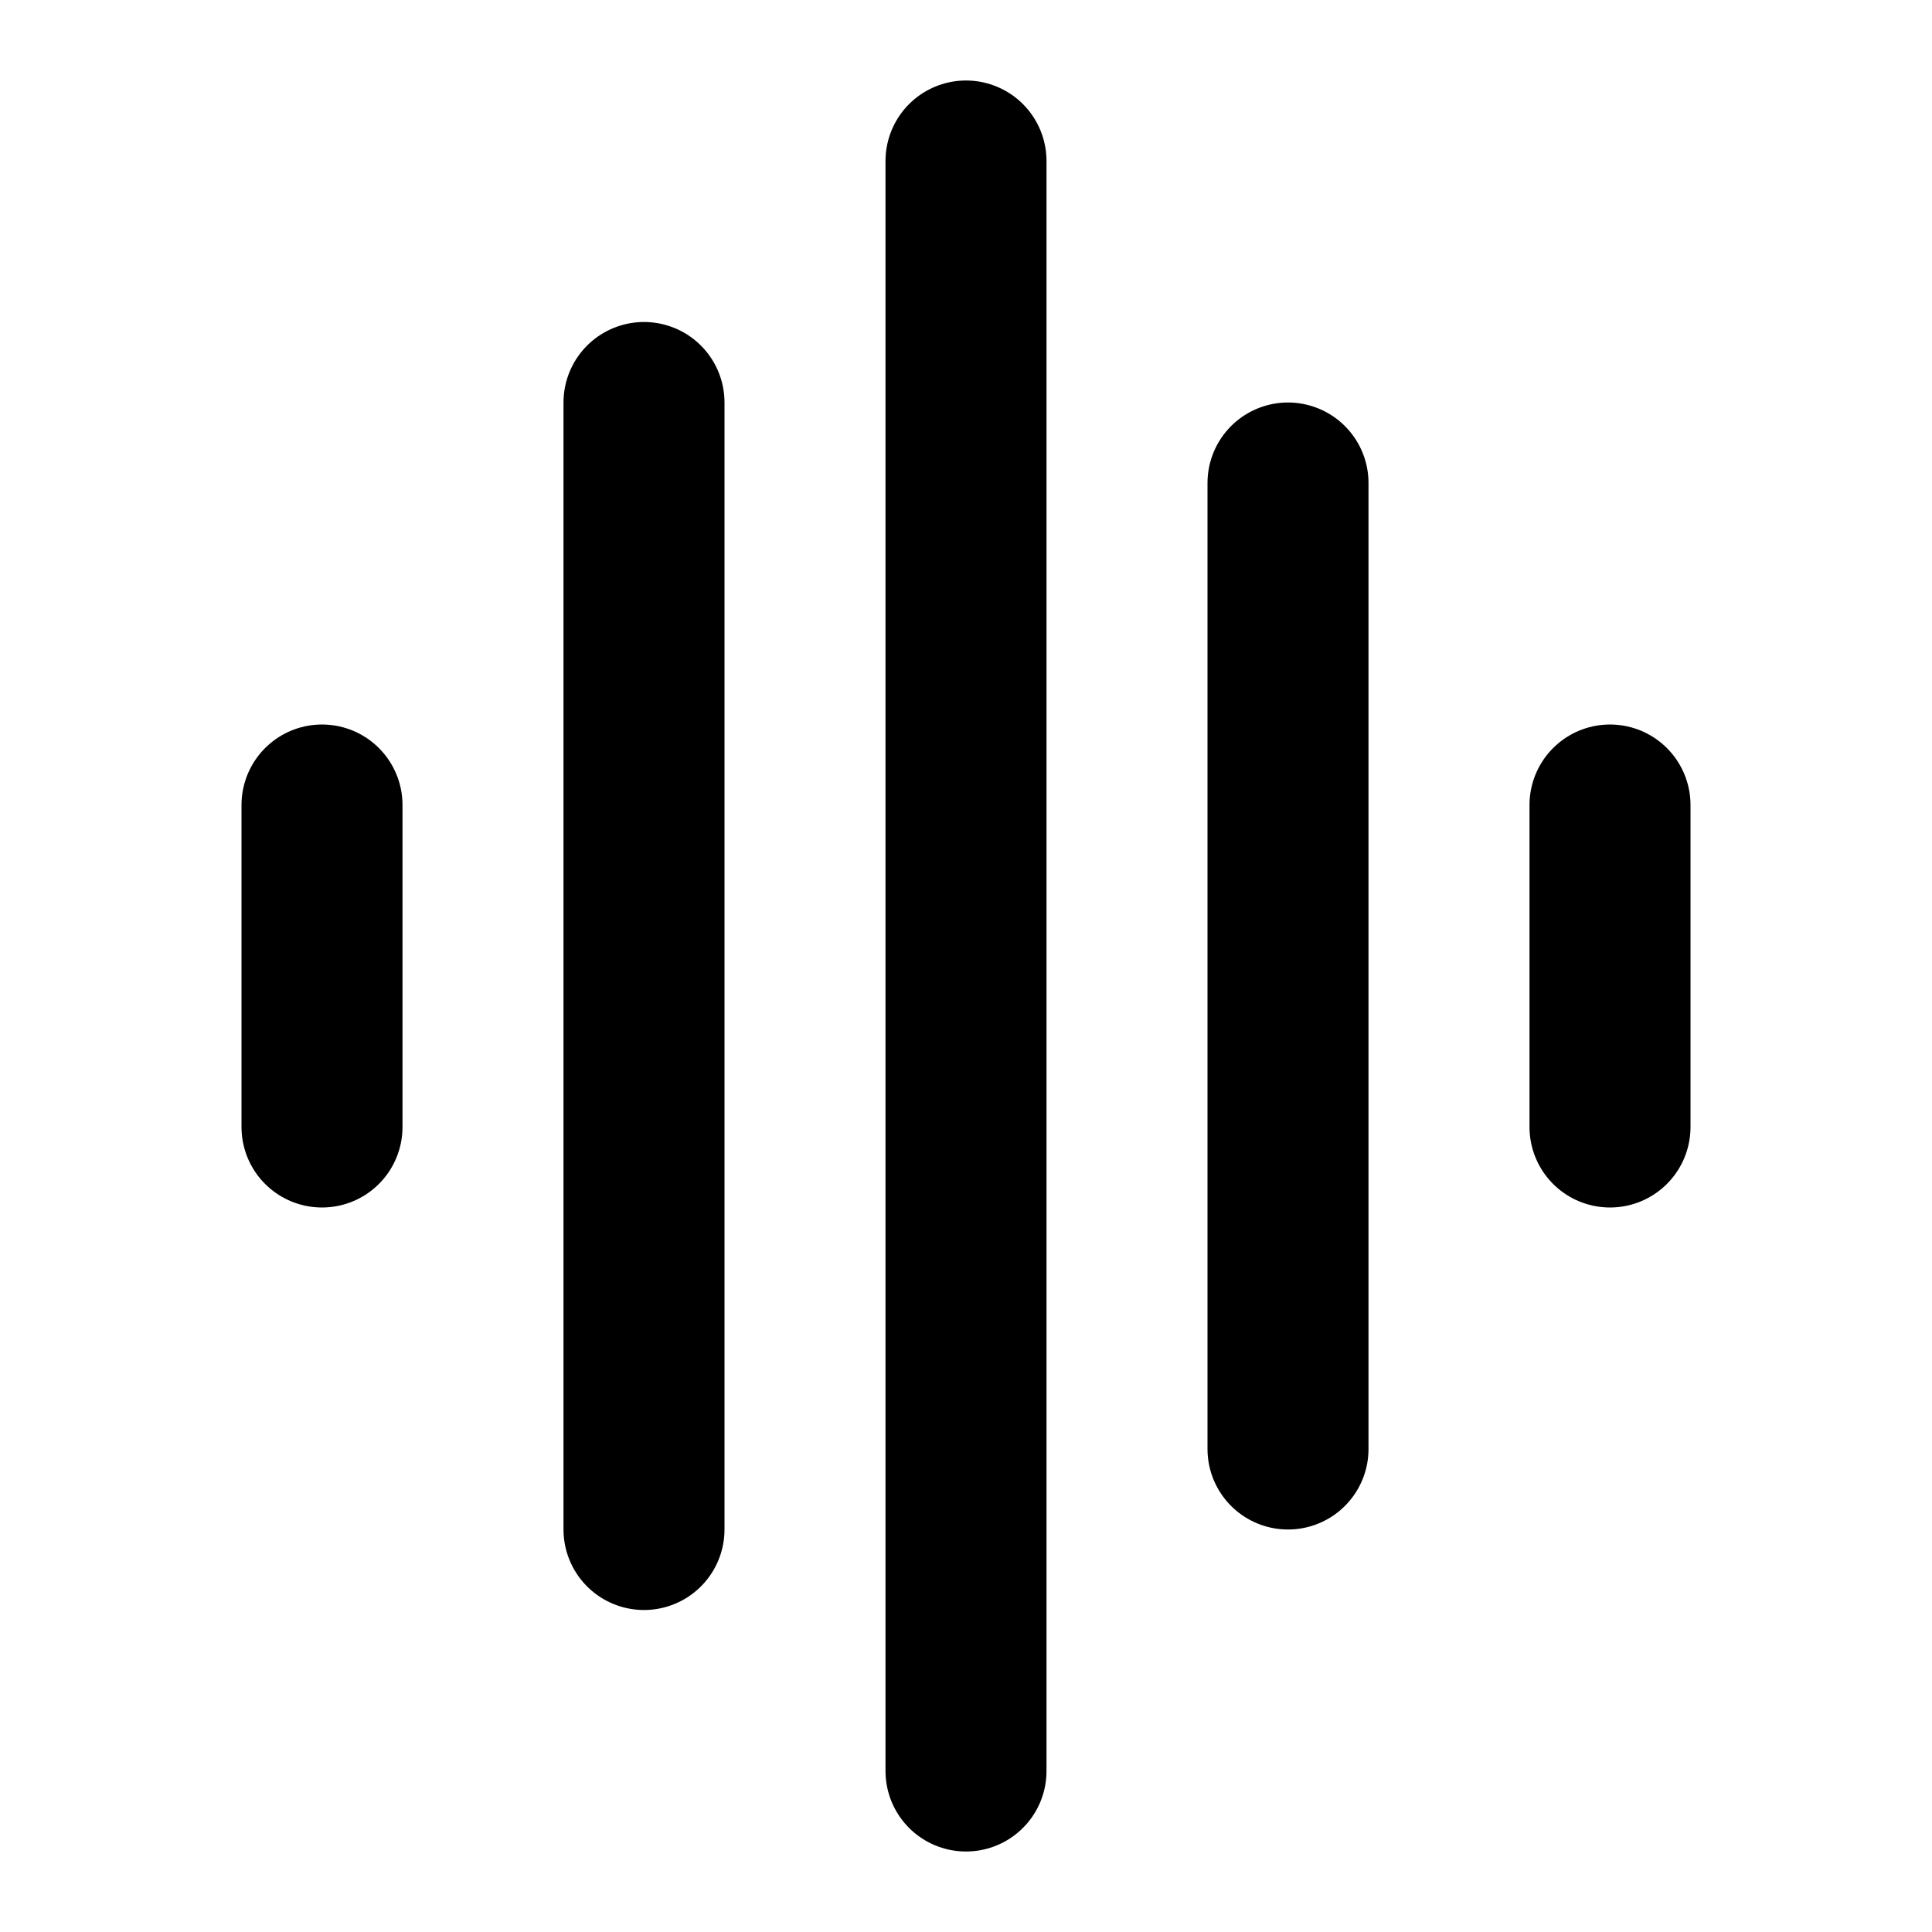
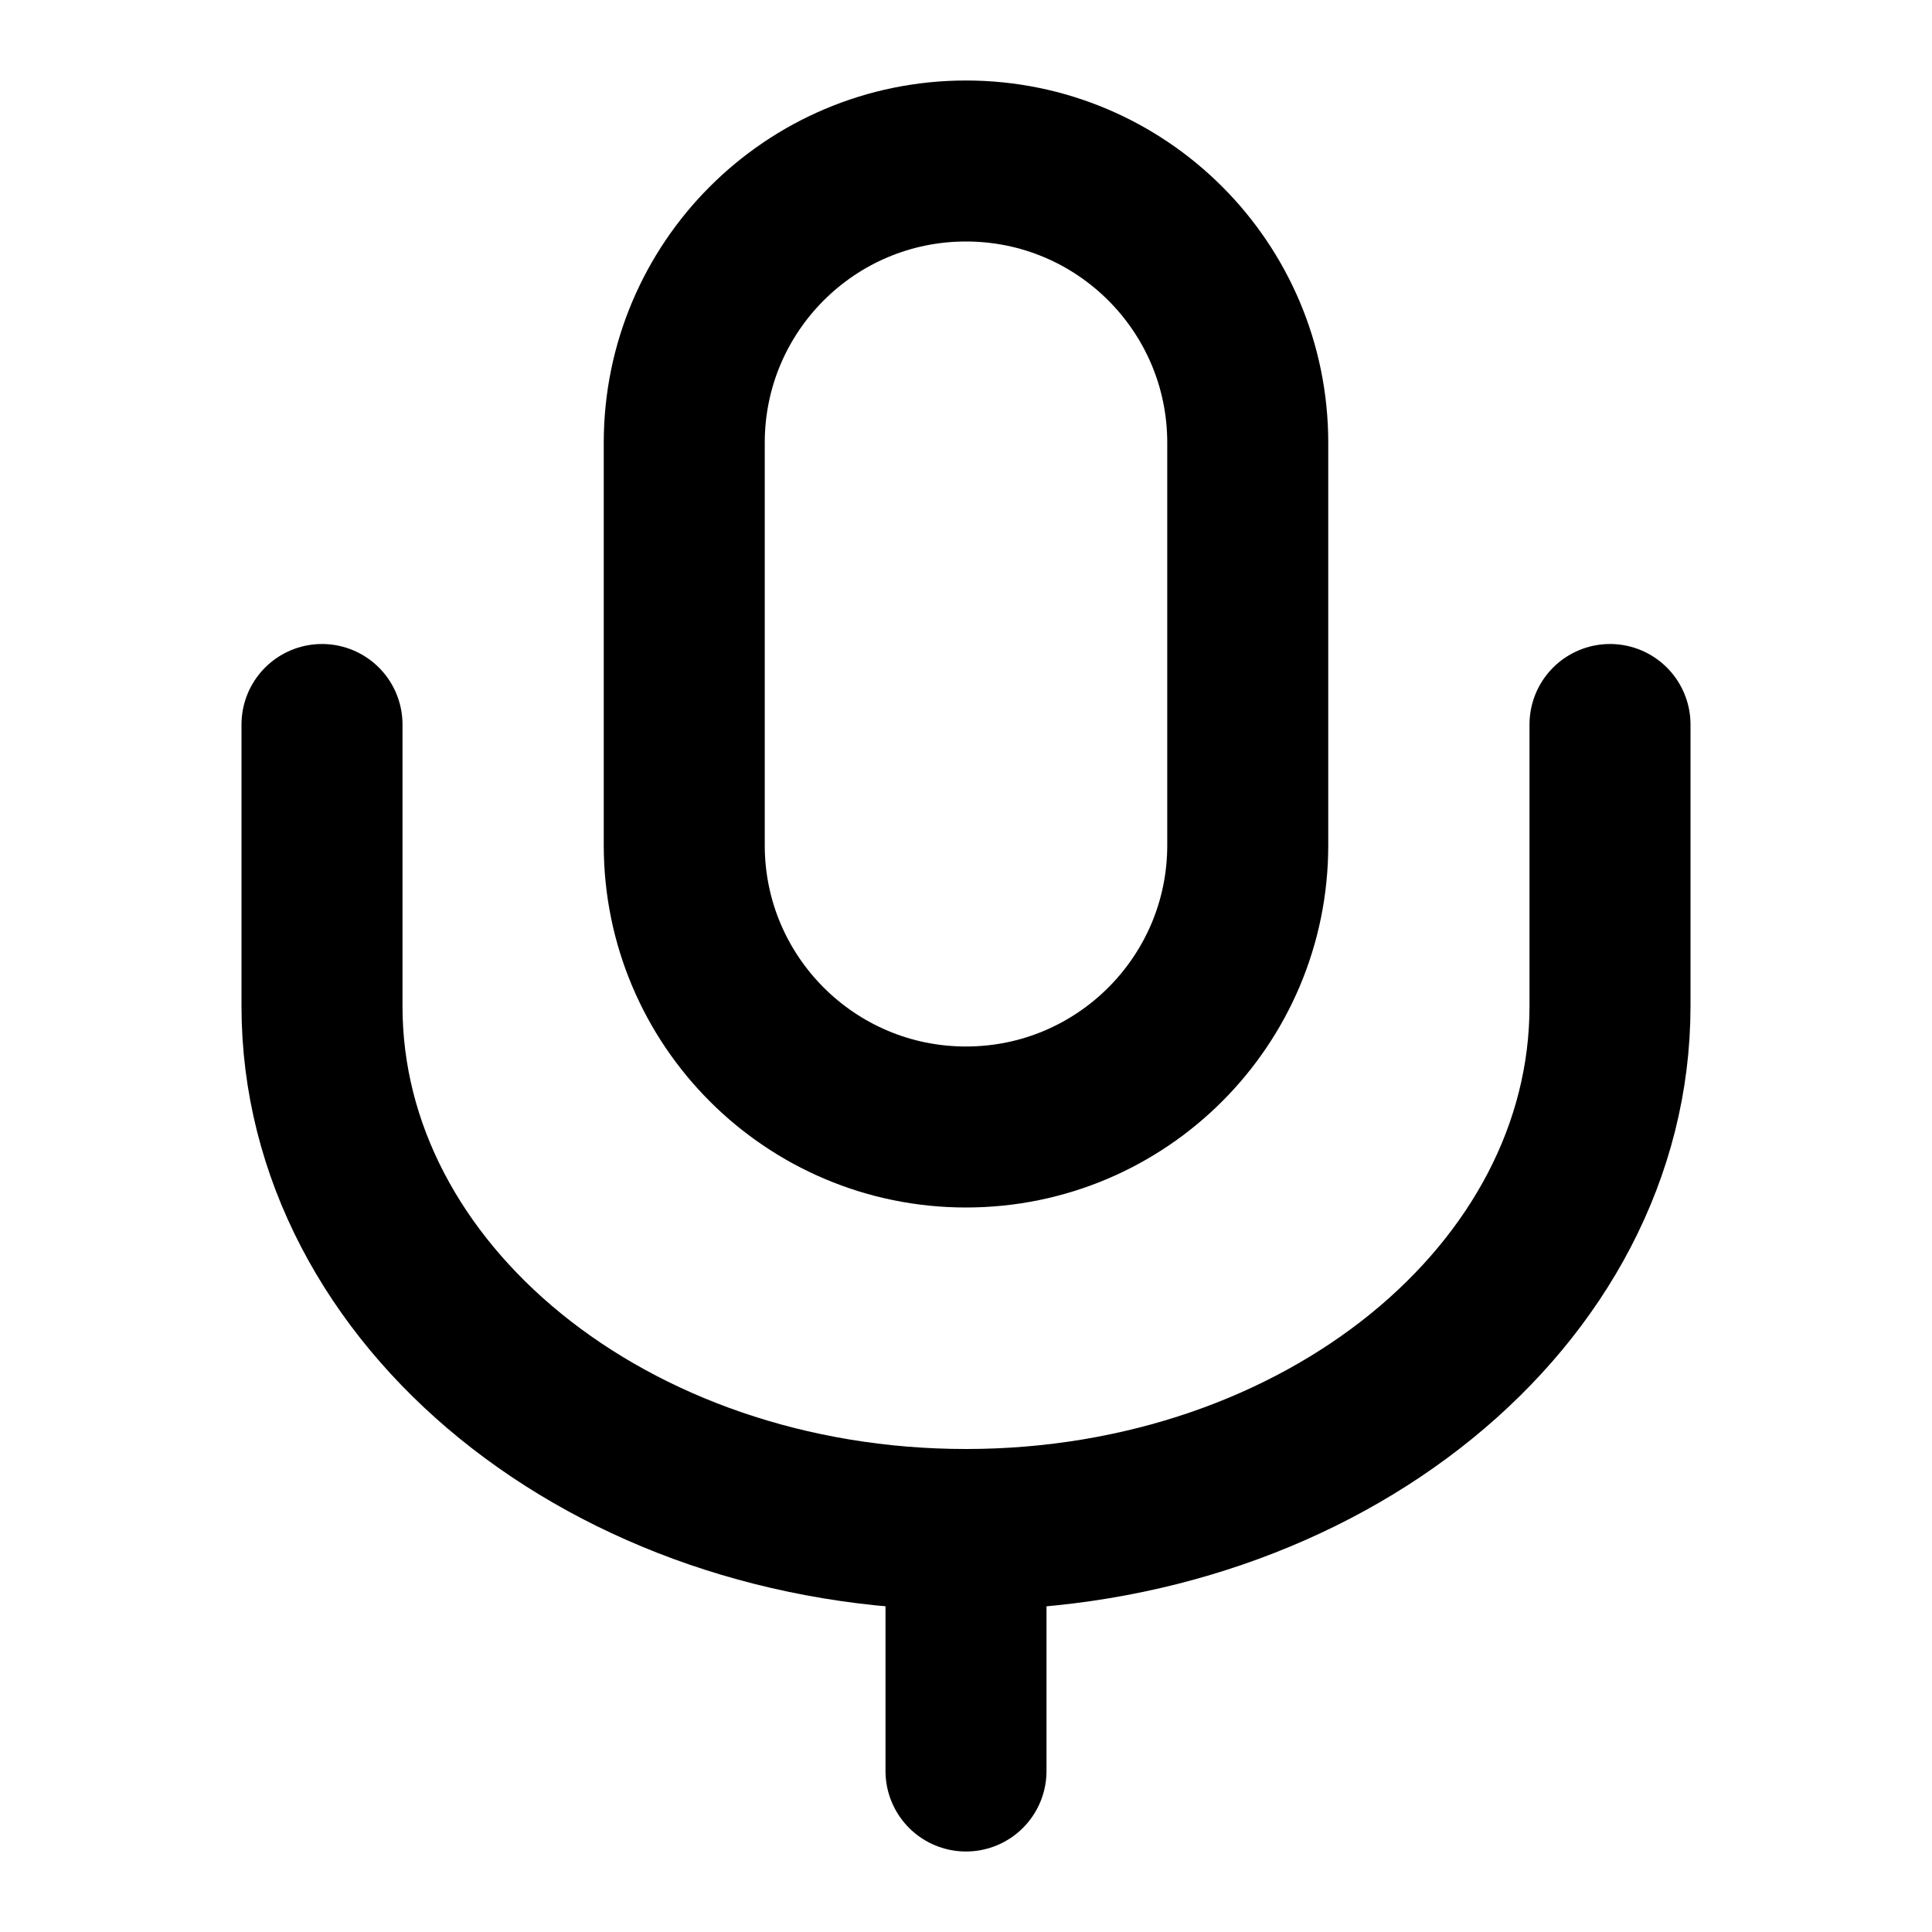
<svg xmlns="http://www.w3.org/2000/svg" width="48" height="48" viewBox="0 0 48 48" fill="none" stroke="currentColor" stroke-width="4" stroke-linecap="round" stroke-linejoin="round">
-   <path id="bar-0" d="M8 20L8 28" />
-   <path id="bar-1" d="M16 10L16 38" />
-   <path id="bar-2" d="M24 4L24 44" />
-   <path id="bar-3" d="M32 12L32 36" />
-   <path id="bar-4" d="M40 20L40 28" />
+   <path id="capsule" d="M24 4L24 4A7 7 0 0 1 31 11L31 21A7 7 0 0 1 24 28L24 28A7 7 0 0 1 17 21L17 11A7 7 0 0 1 24 4Z" />
+   <path id="suspension" d="M8 18L8 25A16 13 0 0 0 24 38A16 13 0 0 0 40 25L40 18" />
+   <path id="stand" d="M24 38L24 44" />
</svg>
